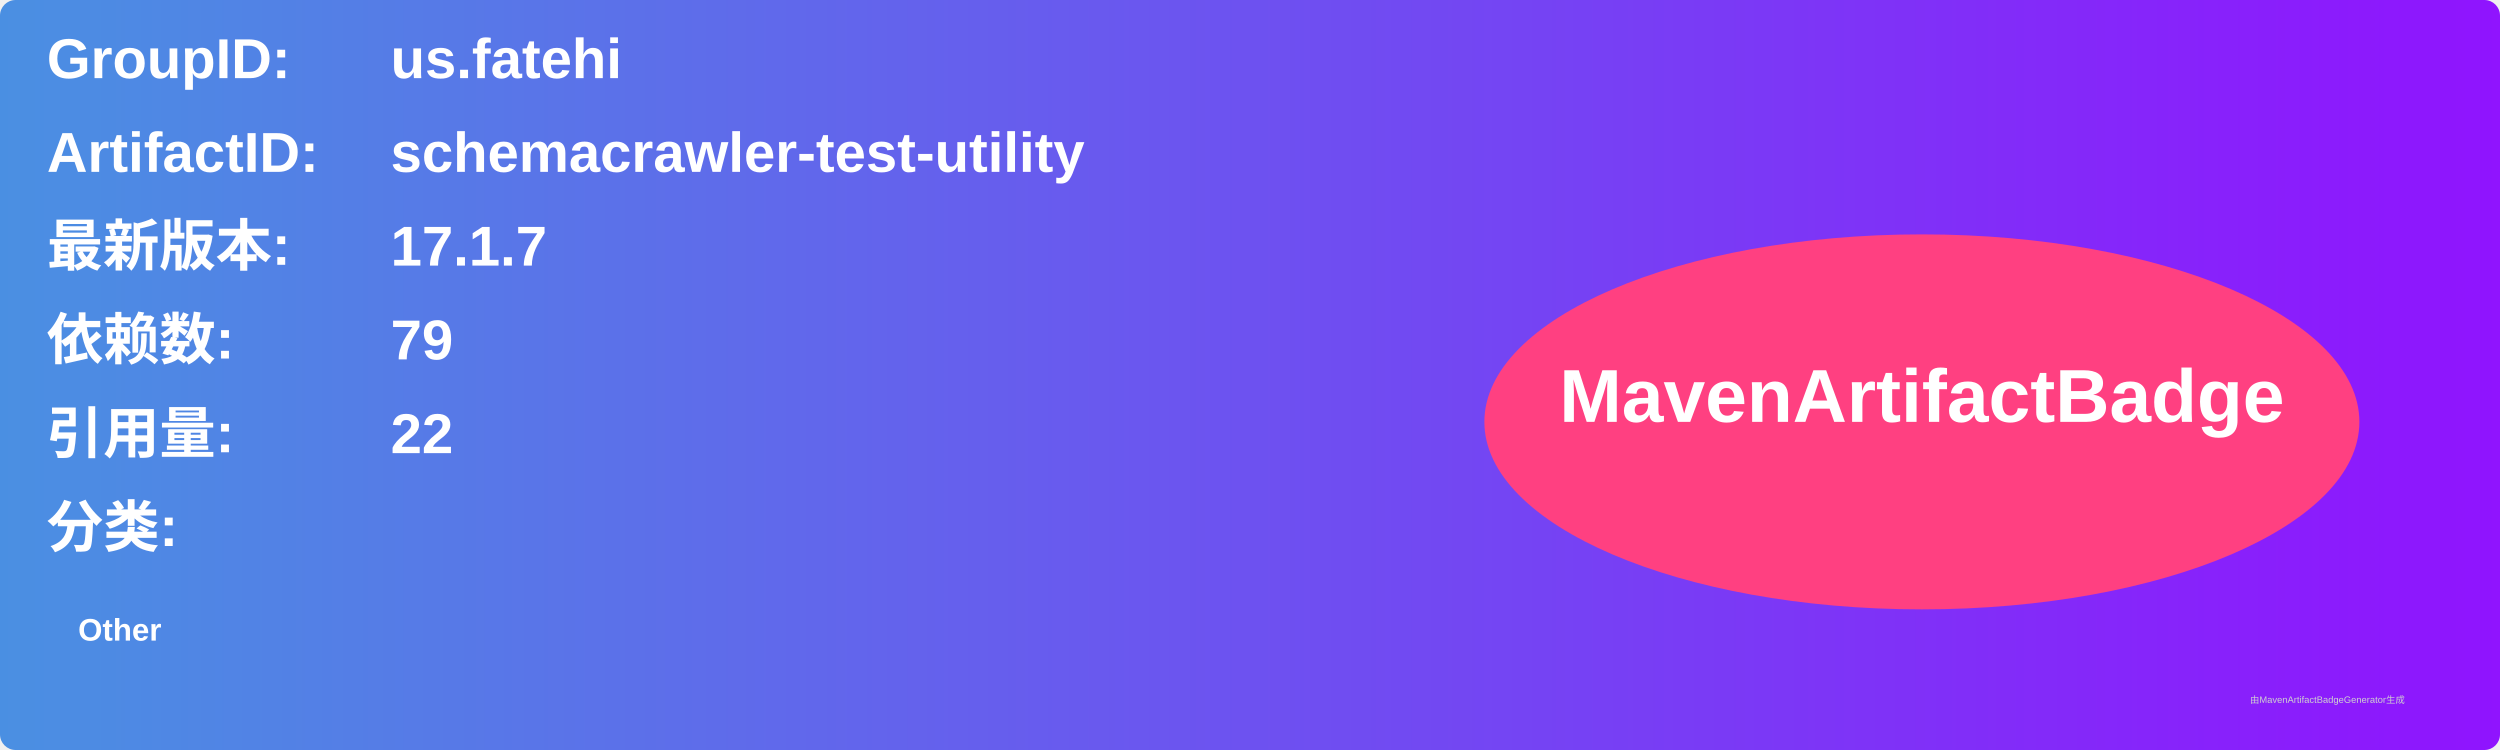
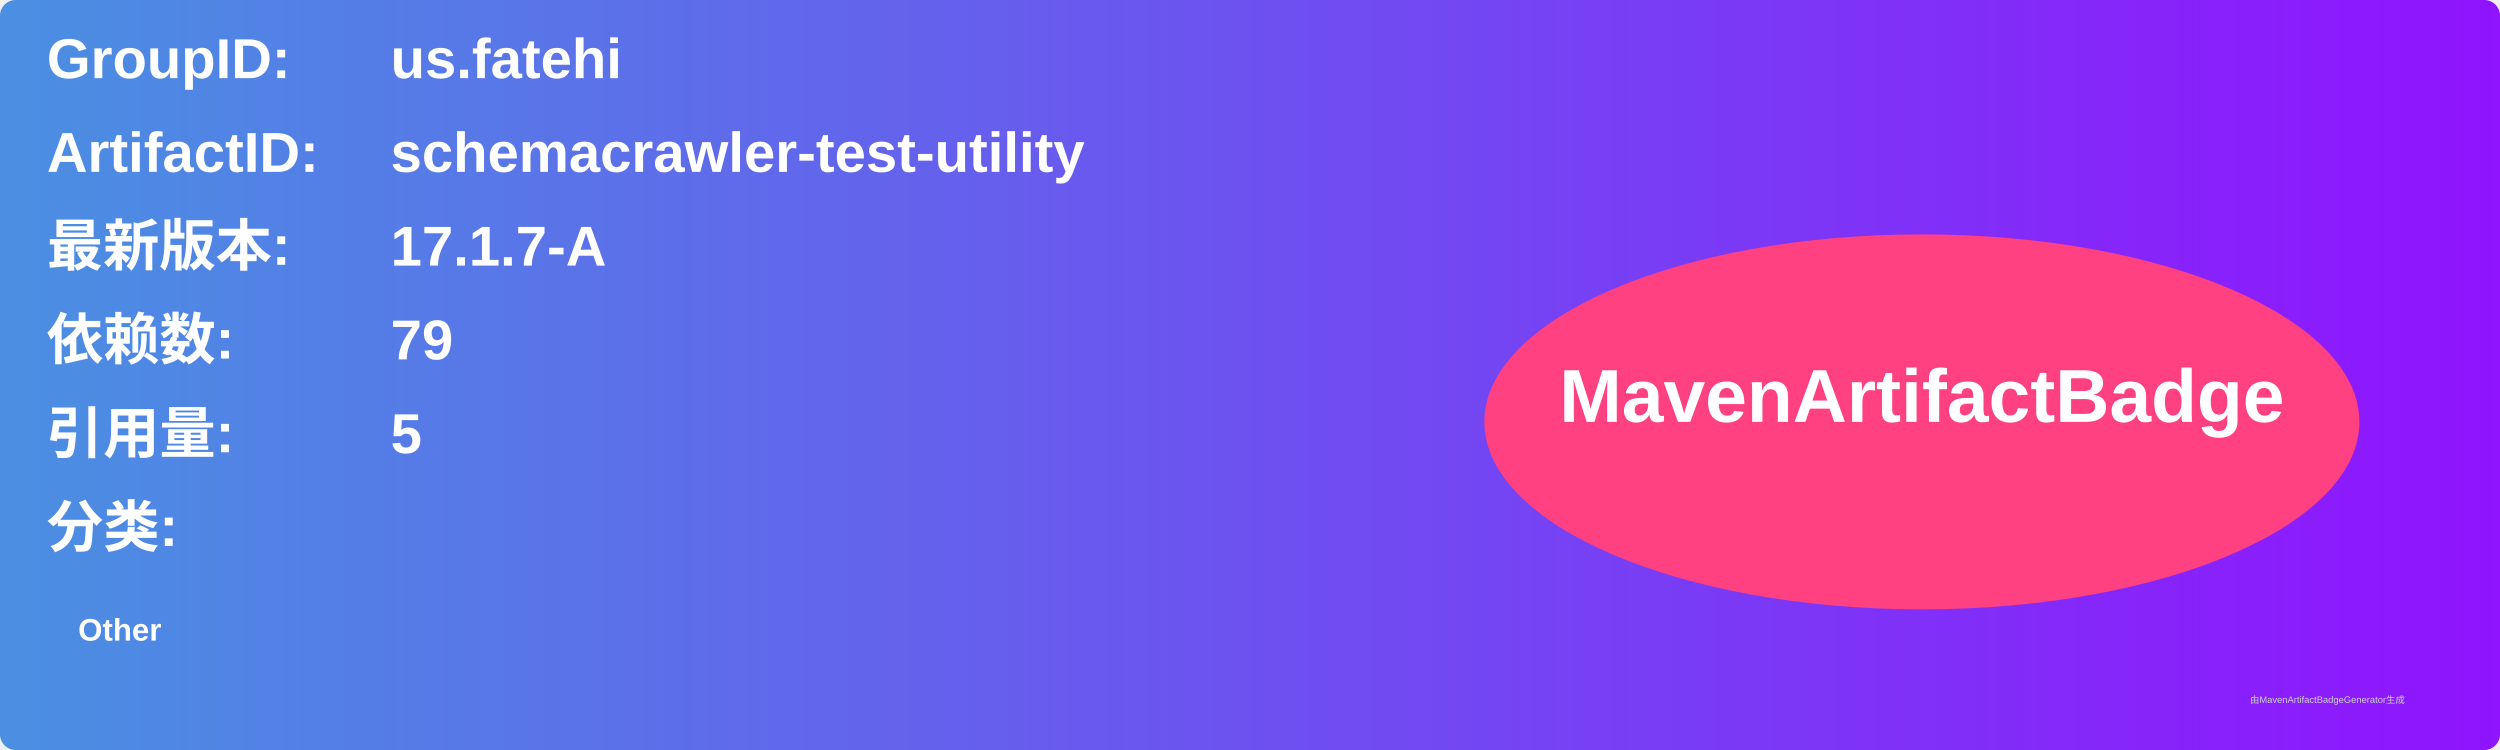
<svg xmlns="http://www.w3.org/2000/svg" width="800" height="240" viewBox="0 0 800 240">
  <linearGradient id="grad" x1="0%" y1="0%" x2="100%" y2="0%">
    <stop offset="0%" stop-color="#4a90e2" />
    <stop offset="100%" stop-color="#9013fe" />
  </linearGradient>
  <rect width="100%" height="100%" rx="5" ry="5" fill="url(#grad)" />
  <g transform="translate(15, 15)">
    <text x="0" y="10" font-family="Arial" font-size="18" fill="white" font-weight="bold" width="260">GroupID:</text>
    <text x="110" y="10" font-family="Arial" font-size="18" fill="white" font-weight="bold" width="460">us.fatehi</text>
    <text x="0" y="40" font-family="Arial" font-size="18" fill="white" font-weight="bold" width="260">ArtifactID:</text>
    <text x="110" y="40" font-family="Arial" font-size="18" fill="white" font-weight="bold" width="460">schemacrawler-test-utility</text>
    <text x="0" y="70" font-family="Arial" font-size="18" fill="white" font-weight="bold">最新版本:</text>
    <text x="110" y="70" font-family="Arial" font-size="18" fill="white" font-weight="bold">
-       <tspan font-weight="bold">17.1.7</tspan>
+       <tspan font-weight="bold">17.1.7-A</tspan>
    </text>
    <text x="0" y="100" font-family="Arial" font-size="18" fill="white" font-weight="bold">依赖数: </text>
    <text x="110" y="100" font-family="Arial" font-size="18" fill="white">
      <tspan font-weight="bold">79</tspan>
    </text>
    <text x="0" y="130" font-family="Arial" font-size="18" fill="white" font-weight="bold">引用量: </text>
    <text x="110" y="130" font-family="Arial" font-size="18" fill="white">
-       <tspan font-weight="bold">22</tspan>
+       <tspan font-weight="bold">5</tspan>
    </text>
    <text x="0" y="160" font-family="Arial" font-size="18" fill="white" font-weight="bold">分类:</text>
    <text x="10" y="190" font-family="Arial" font-size="10" fill="white">
      <tspan font-weight="bold">Other</tspan>
    </text>
    <ellipse cx="600" cy="120" rx="140" ry="60" fill="#ff4081" />
    <text x="600" y="120" text-anchor="middle" font-family="Arial" font-size="24" fill="white" font-weight="bold">MavenArtifactBadge</text>
  </g>
  <text x="720" y="225" font-family="Arial" font-size="3" fill="#d0d0d0">由MavenArtifactBadgeGenerator生成</text>
</svg>
